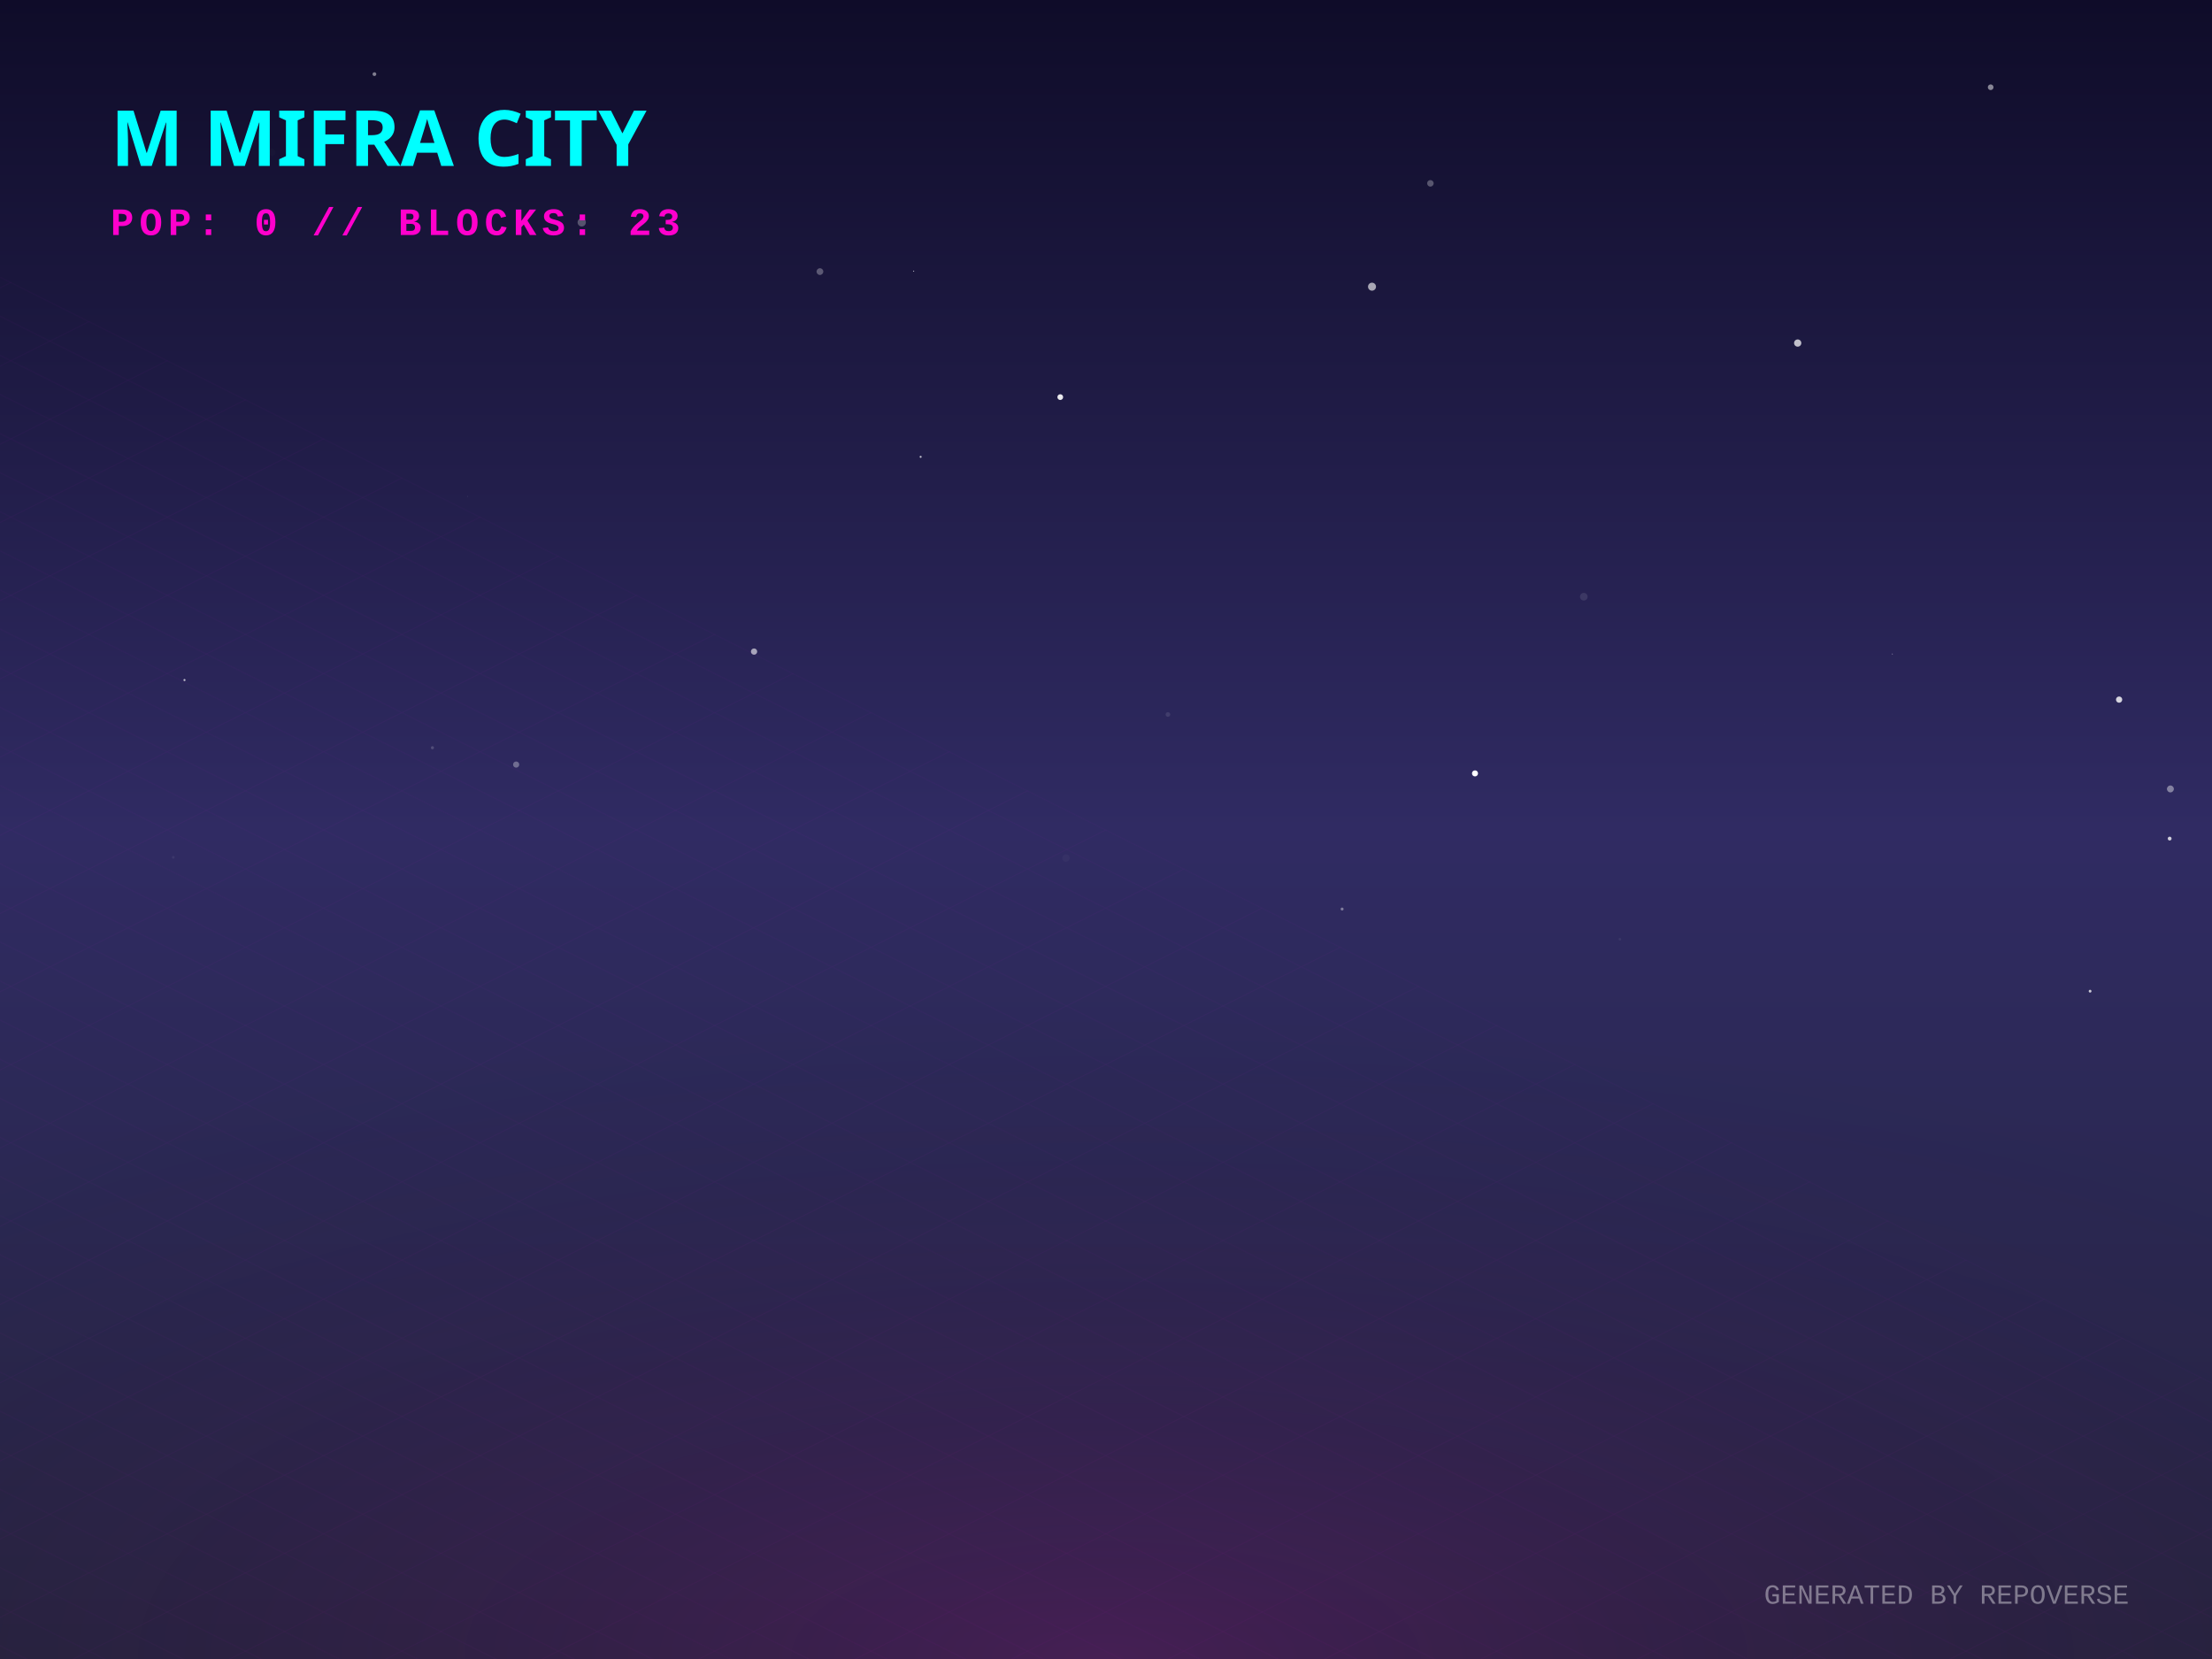
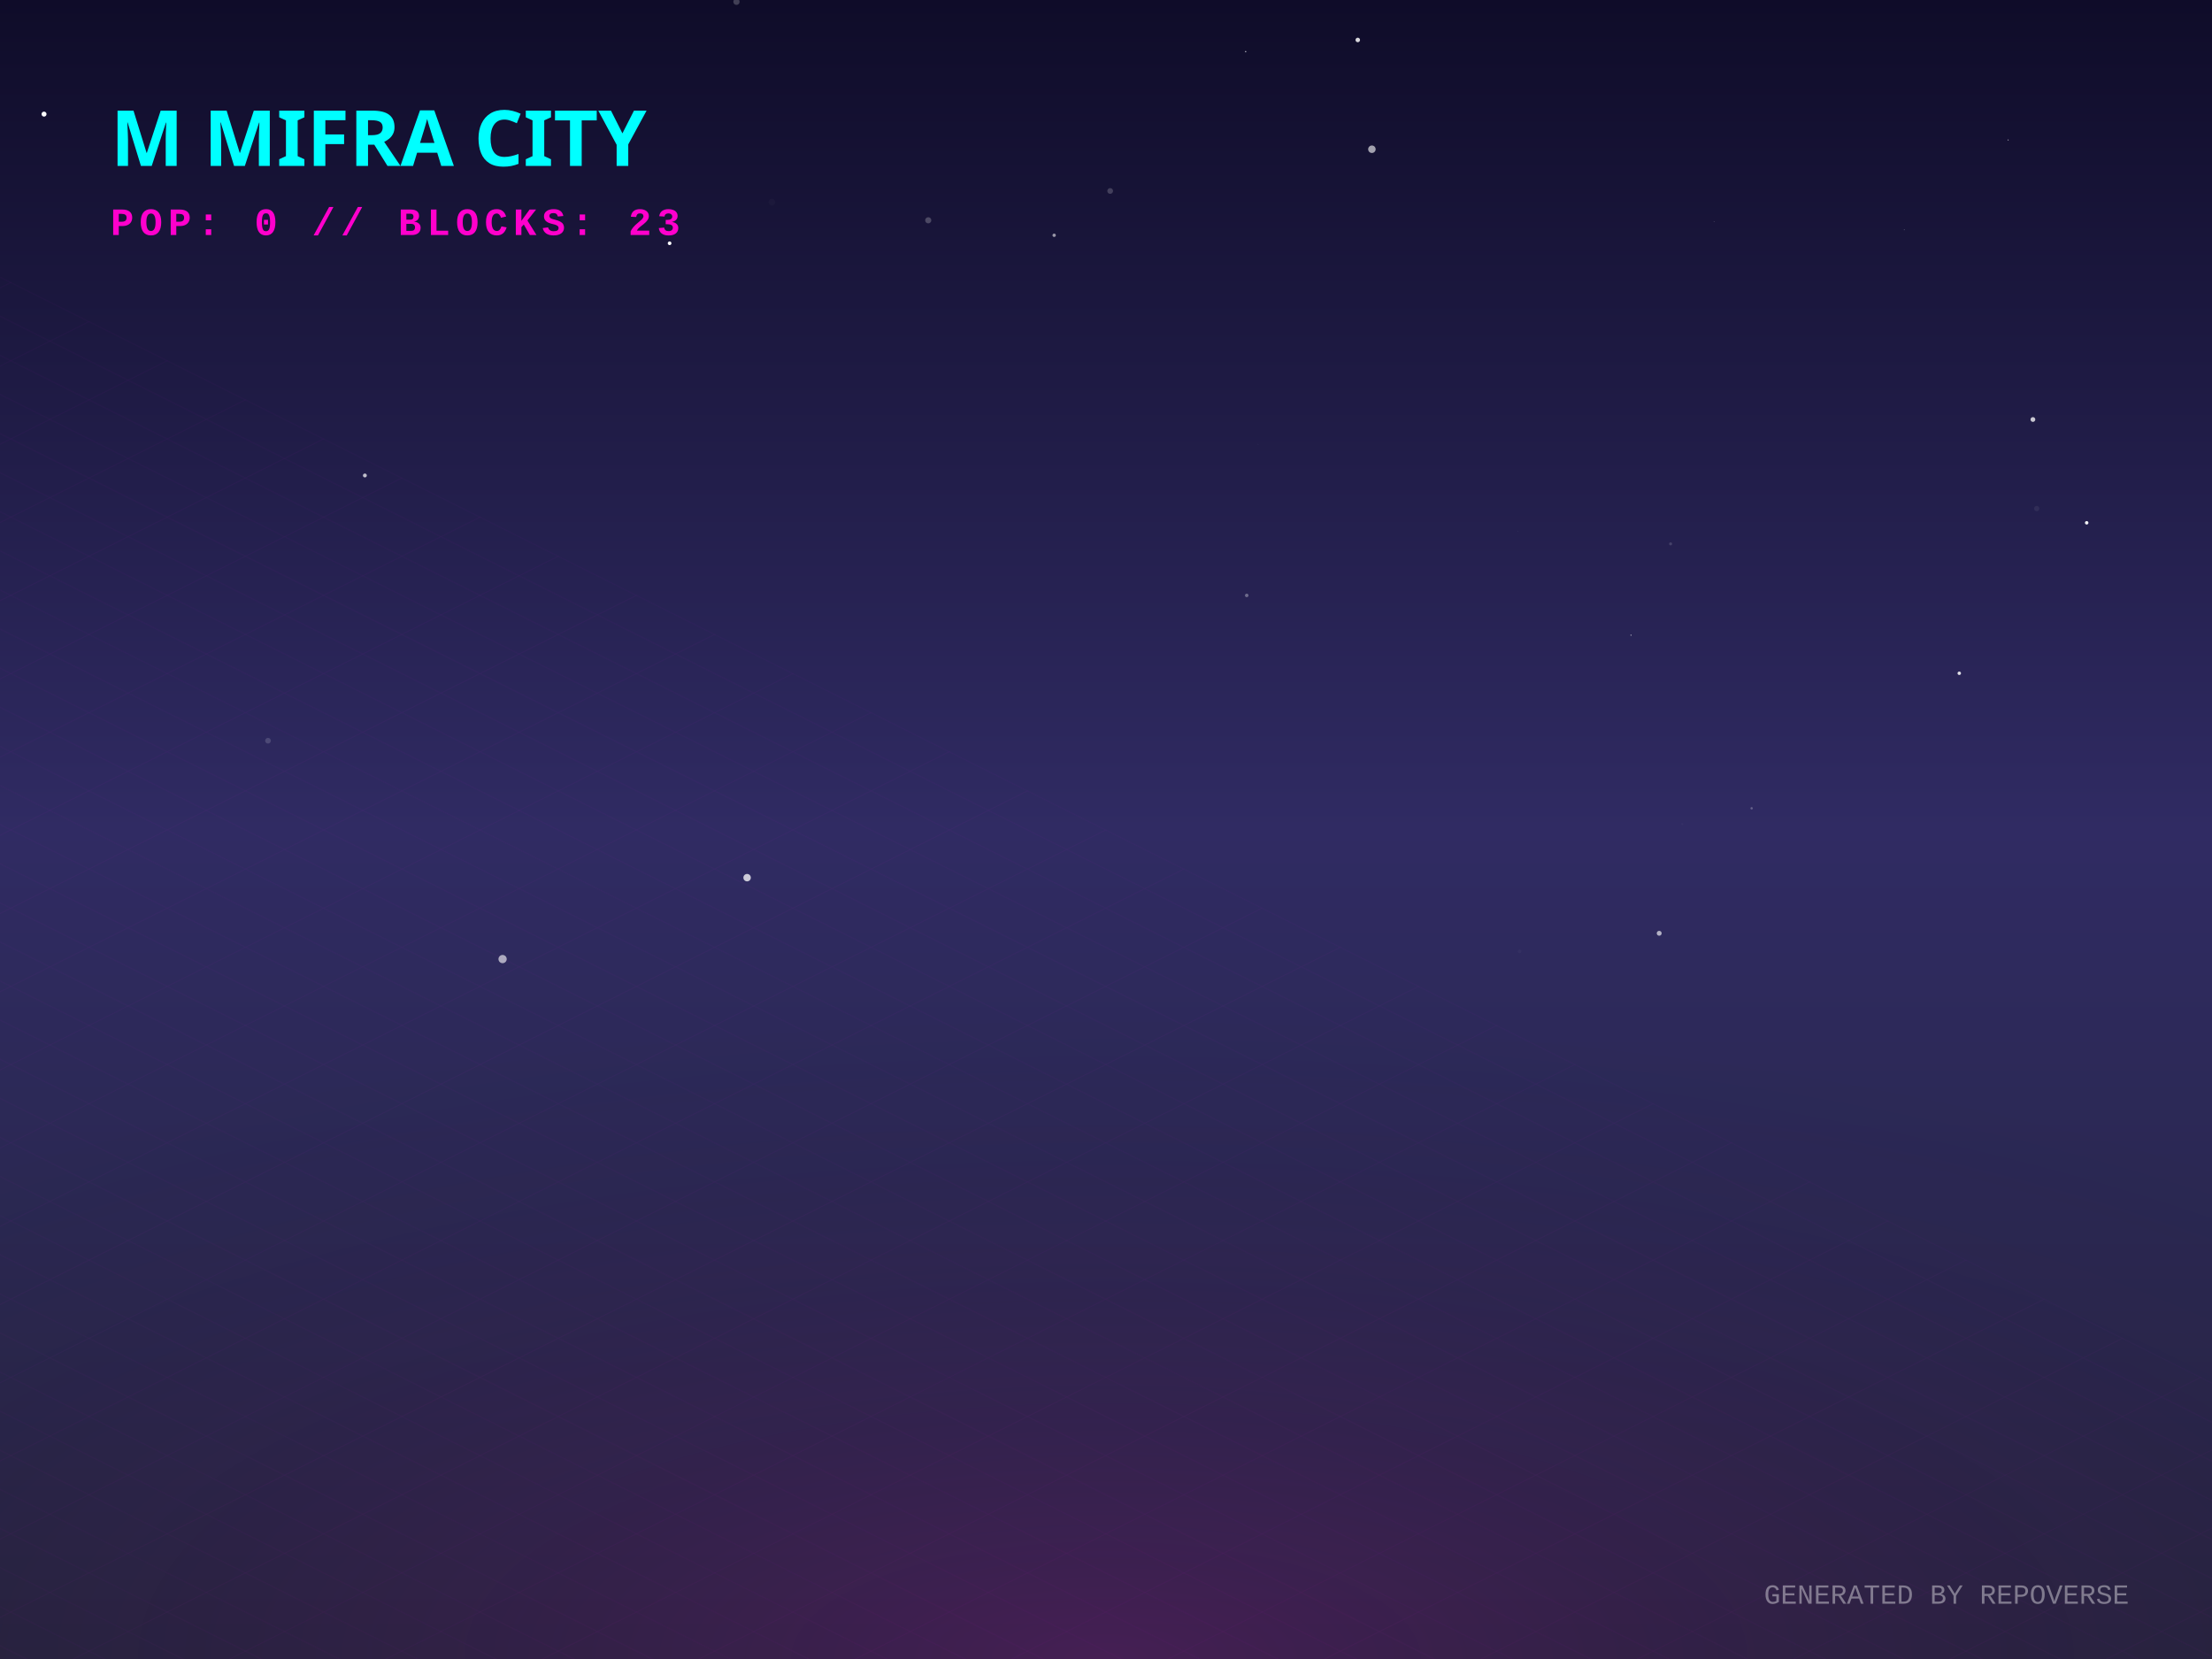
<svg xmlns="http://www.w3.org/2000/svg" width="800" height="600" viewBox="0 0 800 600">
  <defs>
    <linearGradient id="skyGradient" x1="0%" y1="0%" x2="0%" y2="100%">
      <stop offset="0%" stop-color="#0f0c29" />
      <stop offset="50%" stop-color="#302b63" />
      <stop offset="100%" stop-color="#24243e" />
    </linearGradient>
    <pattern id="gridPattern" width="40" height="20" patternUnits="userSpaceOnUse" patternTransform="rotate(0)">
      <path d="M 40 0 L 0 0 0 20" fill="none" stroke="magenta" stroke-width="0.5" opacity="0.2" />
    </pattern>
    <radialGradient id="floorGlow" cx="50%" cy="100%" r="80%">
      <stop offset="0%" stop-color="#ff00cc" stop-opacity="0.15" />
      <stop offset="100%" stop-color="transparent" />
    </radialGradient>
    <linearGradient id="gradLeft-happy" x1="0%" y1="0%" x2="100%" y2="100%">
      <stop offset="0%" stop-color="#FFD700" stop-opacity="0.8" />
      <stop offset="100%" stop-color="#050510" stop-opacity="0.9" />
    </linearGradient>
    <linearGradient id="gradRight-happy" x1="0%" y1="0%" x2="0%" y2="100%">
      <stop offset="0%" stop-color="#FFD700" stop-opacity="0.6" />
      <stop offset="100%" stop-color="#0b0b1a" stop-opacity="0.8" />
    </linearGradient>
    <linearGradient id="gradLeft-focused" x1="0%" y1="0%" x2="100%" y2="100%">
      <stop offset="0%" stop-color="#00FF94" stop-opacity="0.8" />
      <stop offset="100%" stop-color="#050510" stop-opacity="0.9" />
    </linearGradient>
    <linearGradient id="gradRight-focused" x1="0%" y1="0%" x2="0%" y2="100%">
      <stop offset="0%" stop-color="#00FF94" stop-opacity="0.6" />
      <stop offset="100%" stop-color="#0b0b1a" stop-opacity="0.8" />
    </linearGradient>
    <linearGradient id="gradLeft-calm" x1="0%" y1="0%" x2="100%" y2="100%">
      <stop offset="0%" stop-color="#00C2FF" stop-opacity="0.8" />
      <stop offset="100%" stop-color="#050510" stop-opacity="0.9" />
    </linearGradient>
    <linearGradient id="gradRight-calm" x1="0%" y1="0%" x2="0%" y2="100%">
      <stop offset="0%" stop-color="#00C2FF" stop-opacity="0.6" />
      <stop offset="100%" stop-color="#0b0b1a" stop-opacity="0.8" />
    </linearGradient>
    <linearGradient id="gradLeft-stressed" x1="0%" y1="0%" x2="100%" y2="100%">
      <stop offset="0%" stop-color="#FF2A6D" stop-opacity="0.8" />
      <stop offset="100%" stop-color="#050510" stop-opacity="0.9" />
    </linearGradient>
    <linearGradient id="gradRight-stressed" x1="0%" y1="0%" x2="0%" y2="100%">
      <stop offset="0%" stop-color="#FF2A6D" stop-opacity="0.6" />
      <stop offset="100%" stop-color="#0b0b1a" stop-opacity="0.8" />
    </linearGradient>
    <linearGradient id="gradLeft-energetic" x1="0%" y1="0%" x2="100%" y2="100%">
      <stop offset="0%" stop-color="#D300C5" stop-opacity="0.8" />
      <stop offset="100%" stop-color="#050510" stop-opacity="0.9" />
    </linearGradient>
    <linearGradient id="gradRight-energetic" x1="0%" y1="0%" x2="0%" y2="100%">
      <stop offset="0%" stop-color="#D300C5" stop-opacity="0.6" />
      <stop offset="100%" stop-color="#0b0b1a" stop-opacity="0.8" />
    </linearGradient>
  </defs>
  <rect width="100%" height="100%" fill="url(#skyGradient)" />
-   <circle cx="485.39" cy="328.764" r="0.538" fill="white" opacity="0.389" />
-   <circle cx="517.319" cy="66.305" r="1.177" fill="white" opacity="0.283" />
-   <circle cx="443.828" cy="208.34" r="0.013" fill="white" opacity="0.679" />
-   <circle cx="533.452" cy="279.71" r="1.094" fill="white" opacity="0.997" />
-   <circle cx="684.393" cy="236.542" r="0.171" fill="white" opacity="0.506" />
-   <circle cx="135.416" cy="26.815" r="0.677" fill="white" opacity="0.467" />
-   <circle cx="784.954" cy="285.332" r="1.252" fill="white" opacity="0.413" />
-   <circle cx="210.387" cy="80.418" r="1.498" fill="white" opacity="0.267" />
-   <circle cx="784.69" cy="303.288" r="0.695" fill="white" opacity="0.77" />
-   <circle cx="650.162" cy="124.069" r="1.309" fill="white" opacity="0.723" />
-   <circle cx="330.429" cy="98.07" r="0.204" fill="white" opacity="0.651" />
-   <circle cx="422.392" cy="258.402" r="0.834" fill="white" opacity="0.103" />
-   <circle cx="572.799" cy="215.81" r="1.386" fill="white" opacity="0.1" />
-   <circle cx="156.394" cy="270.424" r="0.557" fill="white" opacity="0.174" />
-   <circle cx="755.912" cy="358.475" r="0.504" fill="white" opacity="0.749" />
-   <circle cx="385.514" cy="310.33" r="1.349" fill="white" opacity="0.029" />
-   <circle cx="186.675" cy="276.517" r="1.116" fill="white" opacity="0.319" />
-   <circle cx="62.671" cy="310.068" r="0.496" fill="white" opacity="0.06" />
-   <circle cx="585.849" cy="339.685" r="0.467" fill="white" opacity="0.059" />
-   <circle cx="169.185" cy="179.522" r="0.102" fill="white" opacity="0.28" />
-   <circle cx="496.204" cy="103.685" r="1.447" fill="white" opacity="0.619" />
-   <circle cx="766.406" cy="253.024" r="1.132" fill="white" opacity="0.805" />
-   <circle cx="638.355" cy="261.827" r="0.021" fill="white" opacity="0.303" />
-   <circle cx="383.459" cy="143.62" r="1.04" fill="white" opacity="0.906" />
-   <circle cx="296.54" cy="98.226" r="1.219" fill="white" opacity="0.286" />
-   <circle cx="98.389" cy="55.121" r="1.282" fill="white" opacity="0.013" />
-   <circle cx="332.963" cy="165.223" r="0.364" fill="white" opacity="0.725" />
-   <circle cx="272.715" cy="235.653" r="1.137" fill="white" opacity="0.589" />
-   <circle cx="66.724" cy="245.949" r="0.375" fill="white" opacity="0.712" />
-   <circle cx="719.952" cy="31.555" r="1.025" fill="white" opacity="0.493" />
+   <circle cx="381.251" cy="85.091" r="0.608" fill="white" opacity="0.556" />
+   <circle cx="549.57" cy="344.057" r="0.646" fill="white" opacity="0.03" />
+   <circle cx="726.292" cy="50.614" r="0.162" fill="white" opacity="0.968" />
+   <circle cx="266.354" cy="0.638" r="1.139" fill="white" opacity="0.21" />
+   <circle cx="242.17" cy="87.984" r="0.666" fill="white" opacity="0.991" />
+   <circle cx="735.224" cy="151.717" r="0.867" fill="white" opacity="0.754" />
+   <circle cx="548.979" cy="192.173" r="0.049" fill="white" opacity="0.957" />
+   <circle cx="131.965" cy="171.961" r="0.707" fill="white" opacity="0.712" />
+   <circle cx="589.855" cy="229.729" r="0.174" fill="white" opacity="0.996" />
+   <circle cx="96.926" cy="267.891" r="1.028" fill="white" opacity="0.153" />
+   <circle cx="335.713" cy="79.672" r="1.112" fill="white" opacity="0.224" />
+   <circle cx="604.194" cy="196.697" r="0.547" fill="white" opacity="0.149" />
+   <circle cx="496.168" cy="53.974" r="1.355" fill="white" opacity="0.602" />
+   <circle cx="754.679" cy="189.078" r="0.63" fill="white" opacity="0.945" />
+   <circle cx="279.18" cy="73.114" r="1.217" fill="white" opacity="0.023" />
+   <circle cx="736.597" cy="183.935" r="0.959" fill="white" opacity="0.063" />
+   <circle cx="600.073" cy="337.535" r="0.888" fill="white" opacity="0.635" />
+   <circle cx="688.707" cy="83.117" r="0.137" fill="white" opacity="0.448" />
+   <circle cx="450.895" cy="215.342" r="0.639" fill="white" opacity="0.327" />
+   <circle cx="455.026" cy="160.725" r="0.12" fill="white" opacity="0.105" />
+   <circle cx="401.509" cy="69.065" r="1.037" fill="white" opacity="0.191" />
+   <circle cx="181.767" cy="346.859" r="1.492" fill="white" opacity="0.607" />
+   <circle cx="491.056" cy="14.454" r="0.816" fill="white" opacity="0.834" />
+   <circle cx="708.595" cy="243.495" r="0.628" fill="white" opacity="0.846" />
+   <circle cx="450.507" cy="18.679" r="0.25" fill="white" opacity="0.676" />
+   <circle cx="633.501" cy="292.329" r="0.428" fill="white" opacity="0.258" />
+   <circle cx="270.201" cy="317.419" r="1.349" fill="white" opacity="0.752" />
+   <circle cx="15.925" cy="41.271" r="0.903" fill="white" opacity="0.986" />
+   <circle cx="619.891" cy="80.197" r="0.097" fill="white" opacity="0.597" />
+   <circle cx="608.412" cy="298.027" r="0.334" fill="white" opacity="0.029" />
  <g transform="translate(0, 300) scale(1, 0.5)">
    <rect x="-800" y="0" width="2400" height="1200" fill="url(#gridPattern)" opacity="0.3" transform="rotate(45, 400, 0)" />
  </g>
  <rect x="0" y="300" width="800" height="300" fill="url(#floorGlow)" />
  <g transform="translate(40, 60)">
    <text fill="cyan" font-family="Verdana, sans-serif" font-size="28" font-weight="900" style="text-shadow: 0 0 10px cyan;">M MIFRA CITY</text>
    <text y="25" fill="#ff00cc" font-family="Courier New, monospace" font-size="14" font-weight="bold" letter-spacing="2">POP: 0 // BLOCKS: 23</text>
  </g>
  <g transform="translate(0, 50)">
    <a href="https://github.com/M-Mifra/repo-verse" target="_blank">
      <g class="building" opacity="0">
        <animate attributeName="opacity" values="0;1" dur="0.8s" begin="0s" fill="freeze" />
        <ellipse cx="400" cy="292.833" rx="22.5" ry="12" fill="black" opacity="0.4" blur="2" />
        <path d="M 385 272.833 l 0 20 l 15 7.5 l 0 -20 z" fill="url(#gradLeft-focused)" stroke="none" />
        <path d="M 415 272.833 l 0 20 l -15 7.5 l 0 -20 z" fill="url(#gradRight-focused)" stroke="none" />
        <path d="M 400 265.333 l 15 7.5 l -15 7.5 l -15 -7.5 z" fill="#E0FFF1" fill-opacity="0.9" stroke="none" />
        <path d="M 385 272.833 l 0 20 l 15 7.5 l 0 -20 z" fill="none" stroke="#00FF94" stroke-width="0.5" opacity="0.5" />
        <path d="M 415 272.833 l 0 20 l -15 7.5 l 0 -20 z" fill="none" stroke="#00FF94" stroke-width="0.5" opacity="0.5" />
      </g>
    </a>
    <a href="https://github.com/M-Mifra/my-password-checker" target="_blank">
      <g class="building" opacity="0">
        <animate attributeName="opacity" values="0;1" dur="0.8s" begin="0.05s" fill="freeze" />
        <ellipse cx="424" cy="301.256" rx="11.768" ry="6.276" fill="black" opacity="0.4" blur="2" />
        <path d="M 416.155 281.256 l 0 20 l 7.845 3.923 l 0 -20 z" fill="url(#gradLeft-calm)" stroke="none" />
        <path d="M 431.845 281.256 l 0 20 l -7.845 3.923 l 0 -20 z" fill="url(#gradRight-calm)" stroke="none" />
        <path d="M 424 277.333 l 7.845 3.923 l -7.845 3.923 l -7.845 -3.923 z" fill="#D1F4FF" fill-opacity="0.9" stroke="none" />
        <path d="M 416.155 281.256 l 0 20 l 7.845 3.923 l 0 -20 z" fill="none" stroke="#00C2FF" stroke-width="0.5" opacity="0.5" />
        <path d="M 431.845 281.256 l 0 20 l -7.845 3.923 l 0 -20 z" fill="none" stroke="#00C2FF" stroke-width="0.5" opacity="0.5" />
      </g>
    </a>
    <a href="https://github.com/M-Mifra/M-Mifra" target="_blank">
      <g class="building" opacity="0">
        <animate attributeName="opacity" values="0;1" dur="0.8s" begin="0.1s" fill="freeze" />
        <ellipse cx="376" cy="301.136" rx="11.408" ry="6.084" fill="black" opacity="0.4" blur="2" />
        <path d="M 368.395 281.136 l 0 20 l 7.605 3.803 l 0 -20 z" fill="url(#gradLeft-energetic)" stroke="none" />
        <path d="M 383.605 281.136 l 0 20 l -7.605 3.803 l 0 -20 z" fill="url(#gradRight-energetic)" stroke="none" />
        <path d="M 376 277.333 l 7.605 3.803 l -7.605 3.803 l -7.605 -3.803 z" fill="#FAD7FA" fill-opacity="0.9" stroke="none" />
        <path d="M 368.395 281.136 l 0 20 l 7.605 3.803 l 0 -20 z" fill="none" stroke="#D300C5" stroke-width="0.5" opacity="0.5" />
        <path d="M 383.605 281.136 l 0 20 l -7.605 3.803 l 0 -20 z" fill="none" stroke="#D300C5" stroke-width="0.5" opacity="0.5" />
      </g>
    </a>
    <a href="https://github.com/M-Mifra/Arcane-AI-agent-" target="_blank">
      <g class="building" opacity="0">
        <animate attributeName="opacity" values="0;1" dur="0.8s" begin="0.15s" fill="freeze" />
        <ellipse cx="448" cy="313.083" rx="11.25" ry="6" fill="black" opacity="0.4" blur="2" />
        <path d="M 440.5 293.083 l 0 20 l 7.5 3.75 l 0 -20 z" fill="url(#gradLeft-energetic)" stroke="none" />
        <path d="M 455.5 293.083 l 0 20 l -7.5 3.75 l 0 -20 z" fill="url(#gradRight-energetic)" stroke="none" />
        <path d="M 448 289.333 l 7.5 3.75 l -7.5 3.75 l -7.5 -3.75 z" fill="#FAD7FA" fill-opacity="0.9" stroke="none" />
        <path d="M 440.5 293.083 l 0 20 l 7.5 3.75 l 0 -20 z" fill="none" stroke="#D300C5" stroke-width="0.5" opacity="0.5" />
        <path d="M 455.5 293.083 l 0 20 l -7.5 3.75 l 0 -20 z" fill="none" stroke="#D300C5" stroke-width="0.5" opacity="0.5" />
      </g>
    </a>
    <a href="https://github.com/M-Mifra/andropedia-weekly-chronicle" target="_blank">
      <g class="building" opacity="0">
        <animate attributeName="opacity" values="0;1" dur="0.8s" begin="0.2s" fill="freeze" />
        <ellipse cx="400" cy="315.971" rx="19.913" ry="10.62" fill="black" opacity="0.4" blur="2" />
        <path d="M 386.725 295.971 l 0 20 l 13.275 6.638 l 0 -20 z" fill="url(#gradLeft-focused)" stroke="none" />
        <path d="M 413.275 295.971 l 0 20 l -13.275 6.638 l 0 -20 z" fill="url(#gradRight-focused)" stroke="none" />
        <path d="M 400 289.333 l 13.275 6.638 l -13.275 6.638 l -13.275 -6.638 z" fill="#E0FFF1" fill-opacity="0.9" stroke="none" />
        <path d="M 386.725 295.971 l 0 20 l 13.275 6.638 l 0 -20 z" fill="none" stroke="#00FF94" stroke-width="0.5" opacity="0.5" />
        <path d="M 413.275 295.971 l 0 20 l -13.275 6.638 l 0 -20 z" fill="none" stroke="#00FF94" stroke-width="0.5" opacity="0.5" />
      </g>
    </a>
    <a href="https://github.com/M-Mifra/TickTock" target="_blank">
      <g class="building" opacity="0">
        <animate attributeName="opacity" values="0;1" dur="0.8s" begin="0.25s" fill="freeze" />
        <ellipse cx="352" cy="313.863" rx="13.59" ry="7.248" fill="black" opacity="0.4" blur="2" />
        <path d="M 342.94 293.863 l 0 20 l 9.06 4.53 l 0 -20 z" fill="url(#gradLeft-calm)" stroke="none" />
        <path d="M 361.06 293.863 l 0 20 l -9.06 4.53 l 0 -20 z" fill="url(#gradRight-calm)" stroke="none" />
        <path d="M 352 289.333 l 9.06 4.53 l -9.06 4.53 l -9.06 -4.53 z" fill="#D1F4FF" fill-opacity="0.9" stroke="none" />
        <path d="M 342.94 293.863 l 0 20 l 9.06 4.53 l 0 -20 z" fill="none" stroke="#00C2FF" stroke-width="0.5" opacity="0.5" />
        <path d="M 361.06 293.863 l 0 20 l -9.06 4.53 l 0 -20 z" fill="none" stroke="#00C2FF" stroke-width="0.5" opacity="0.5" />
      </g>
    </a>
    <a href="https://github.com/M-Mifra/YieldSweep" target="_blank">
      <g class="building" opacity="0">
        <animate attributeName="opacity" values="0;1" dur="0.8s" begin="0.3s" fill="freeze" />
        <ellipse cx="472" cy="326.096" rx="14.288" ry="7.62" fill="black" opacity="0.4" blur="2" />
        <path d="M 462.475 306.096 l 0 20 l 9.525 4.763 l 0 -20 z" fill="url(#gradLeft-focused)" stroke="none" />
        <path d="M 481.525 306.096 l 0 20 l -9.525 4.763 l 0 -20 z" fill="url(#gradRight-focused)" stroke="none" />
        <path d="M 472 301.333 l 9.525 4.763 l -9.525 4.763 l -9.525 -4.763 z" fill="#E0FFF1" fill-opacity="0.9" stroke="none" />
        <path d="M 462.475 306.096 l 0 20 l 9.525 4.763 l 0 -20 z" fill="none" stroke="#00FF94" stroke-width="0.5" opacity="0.5" />
        <path d="M 481.525 306.096 l 0 20 l -9.525 4.763 l 0 -20 z" fill="none" stroke="#00FF94" stroke-width="0.5" opacity="0.5" />
      </g>
    </a>
    <a href="https://github.com/M-Mifra/andropedia-cinematic-weave" target="_blank">
      <g class="building" opacity="0">
        <animate attributeName="opacity" values="0;1" dur="0.8s" begin="0.35s" fill="freeze" />
        <ellipse cx="424" cy="326.643" rx="15.93" ry="8.496" fill="black" opacity="0.4" blur="2" />
        <path d="M 413.38 306.643 l 0 20 l 10.62 5.31 l 0 -20 z" fill="url(#gradLeft-focused)" stroke="none" />
        <path d="M 434.62 306.643 l 0 20 l -10.62 5.31 l 0 -20 z" fill="url(#gradRight-focused)" stroke="none" />
        <path d="M 424 301.333 l 10.62 5.31 l -10.62 5.31 l -10.62 -5.31 z" fill="#E0FFF1" fill-opacity="0.9" stroke="none" />
        <path d="M 413.38 306.643 l 0 20 l 10.62 5.31 l 0 -20 z" fill="none" stroke="#00FF94" stroke-width="0.5" opacity="0.5" />
        <path d="M 434.62 306.643 l 0 20 l -10.62 5.31 l 0 -20 z" fill="none" stroke="#00FF94" stroke-width="0.5" opacity="0.5" />
      </g>
    </a>
    <a href="https://github.com/M-Mifra/athenafit-readiness" target="_blank">
      <g class="building" opacity="0">
        <animate attributeName="opacity" values="0;1" dur="0.8s" begin="0.4s" fill="freeze" />
        <ellipse cx="376" cy="326.651" rx="15.953" ry="8.508" fill="black" opacity="0.4" blur="2" />
        <path d="M 365.365 306.651 l 0 20 l 10.635 5.317 l 0 -20 z" fill="url(#gradLeft-focused)" stroke="none" />
        <path d="M 386.635 306.651 l 0 20 l -10.635 5.317 l 0 -20 z" fill="url(#gradRight-focused)" stroke="none" />
        <path d="M 376 301.333 l 10.635 5.317 l -10.635 5.317 l -10.635 -5.317 z" fill="#E0FFF1" fill-opacity="0.9" stroke="none" />
        <path d="M 365.365 306.651 l 0 20 l 10.635 5.317 l 0 -20 z" fill="none" stroke="#00FF94" stroke-width="0.5" opacity="0.5" />
        <path d="M 386.635 306.651 l 0 20 l -10.635 5.317 l 0 -20 z" fill="none" stroke="#00FF94" stroke-width="0.5" opacity="0.5" />
      </g>
    </a>
    <a href="https://github.com/M-Mifra/BallotBox" target="_blank">
      <g class="building" opacity="0">
        <animate attributeName="opacity" values="0;1" dur="0.8s" begin="0.45s" fill="freeze" />
        <ellipse cx="448" cy="337.863" rx="13.59" ry="7.248" fill="black" opacity="0.4" blur="2" />
        <path d="M 438.94 317.863 l 0 20 l 9.06 4.53 l 0 -20 z" fill="url(#gradLeft-calm)" stroke="none" />
        <path d="M 457.06 317.863 l 0 20 l -9.06 4.53 l 0 -20 z" fill="url(#gradRight-calm)" stroke="none" />
        <path d="M 448 313.333 l 9.06 4.53 l -9.06 4.53 l -9.06 -4.53 z" fill="#D1F4FF" fill-opacity="0.9" stroke="none" />
        <path d="M 438.94 317.863 l 0 20 l 9.06 4.53 l 0 -20 z" fill="none" stroke="#00C2FF" stroke-width="0.5" opacity="0.5" />
        <path d="M 457.06 317.863 l 0 20 l -9.06 4.53 l 0 -20 z" fill="none" stroke="#00C2FF" stroke-width="0.5" opacity="0.5" />
      </g>
    </a>
  </g>
  <text x="770" y="580" text-anchor="end" fill="rgba(255,255,255,0.4)" font-family="Courier New" font-size="10">GENERATED BY REPOVERSE</text>
</svg>
